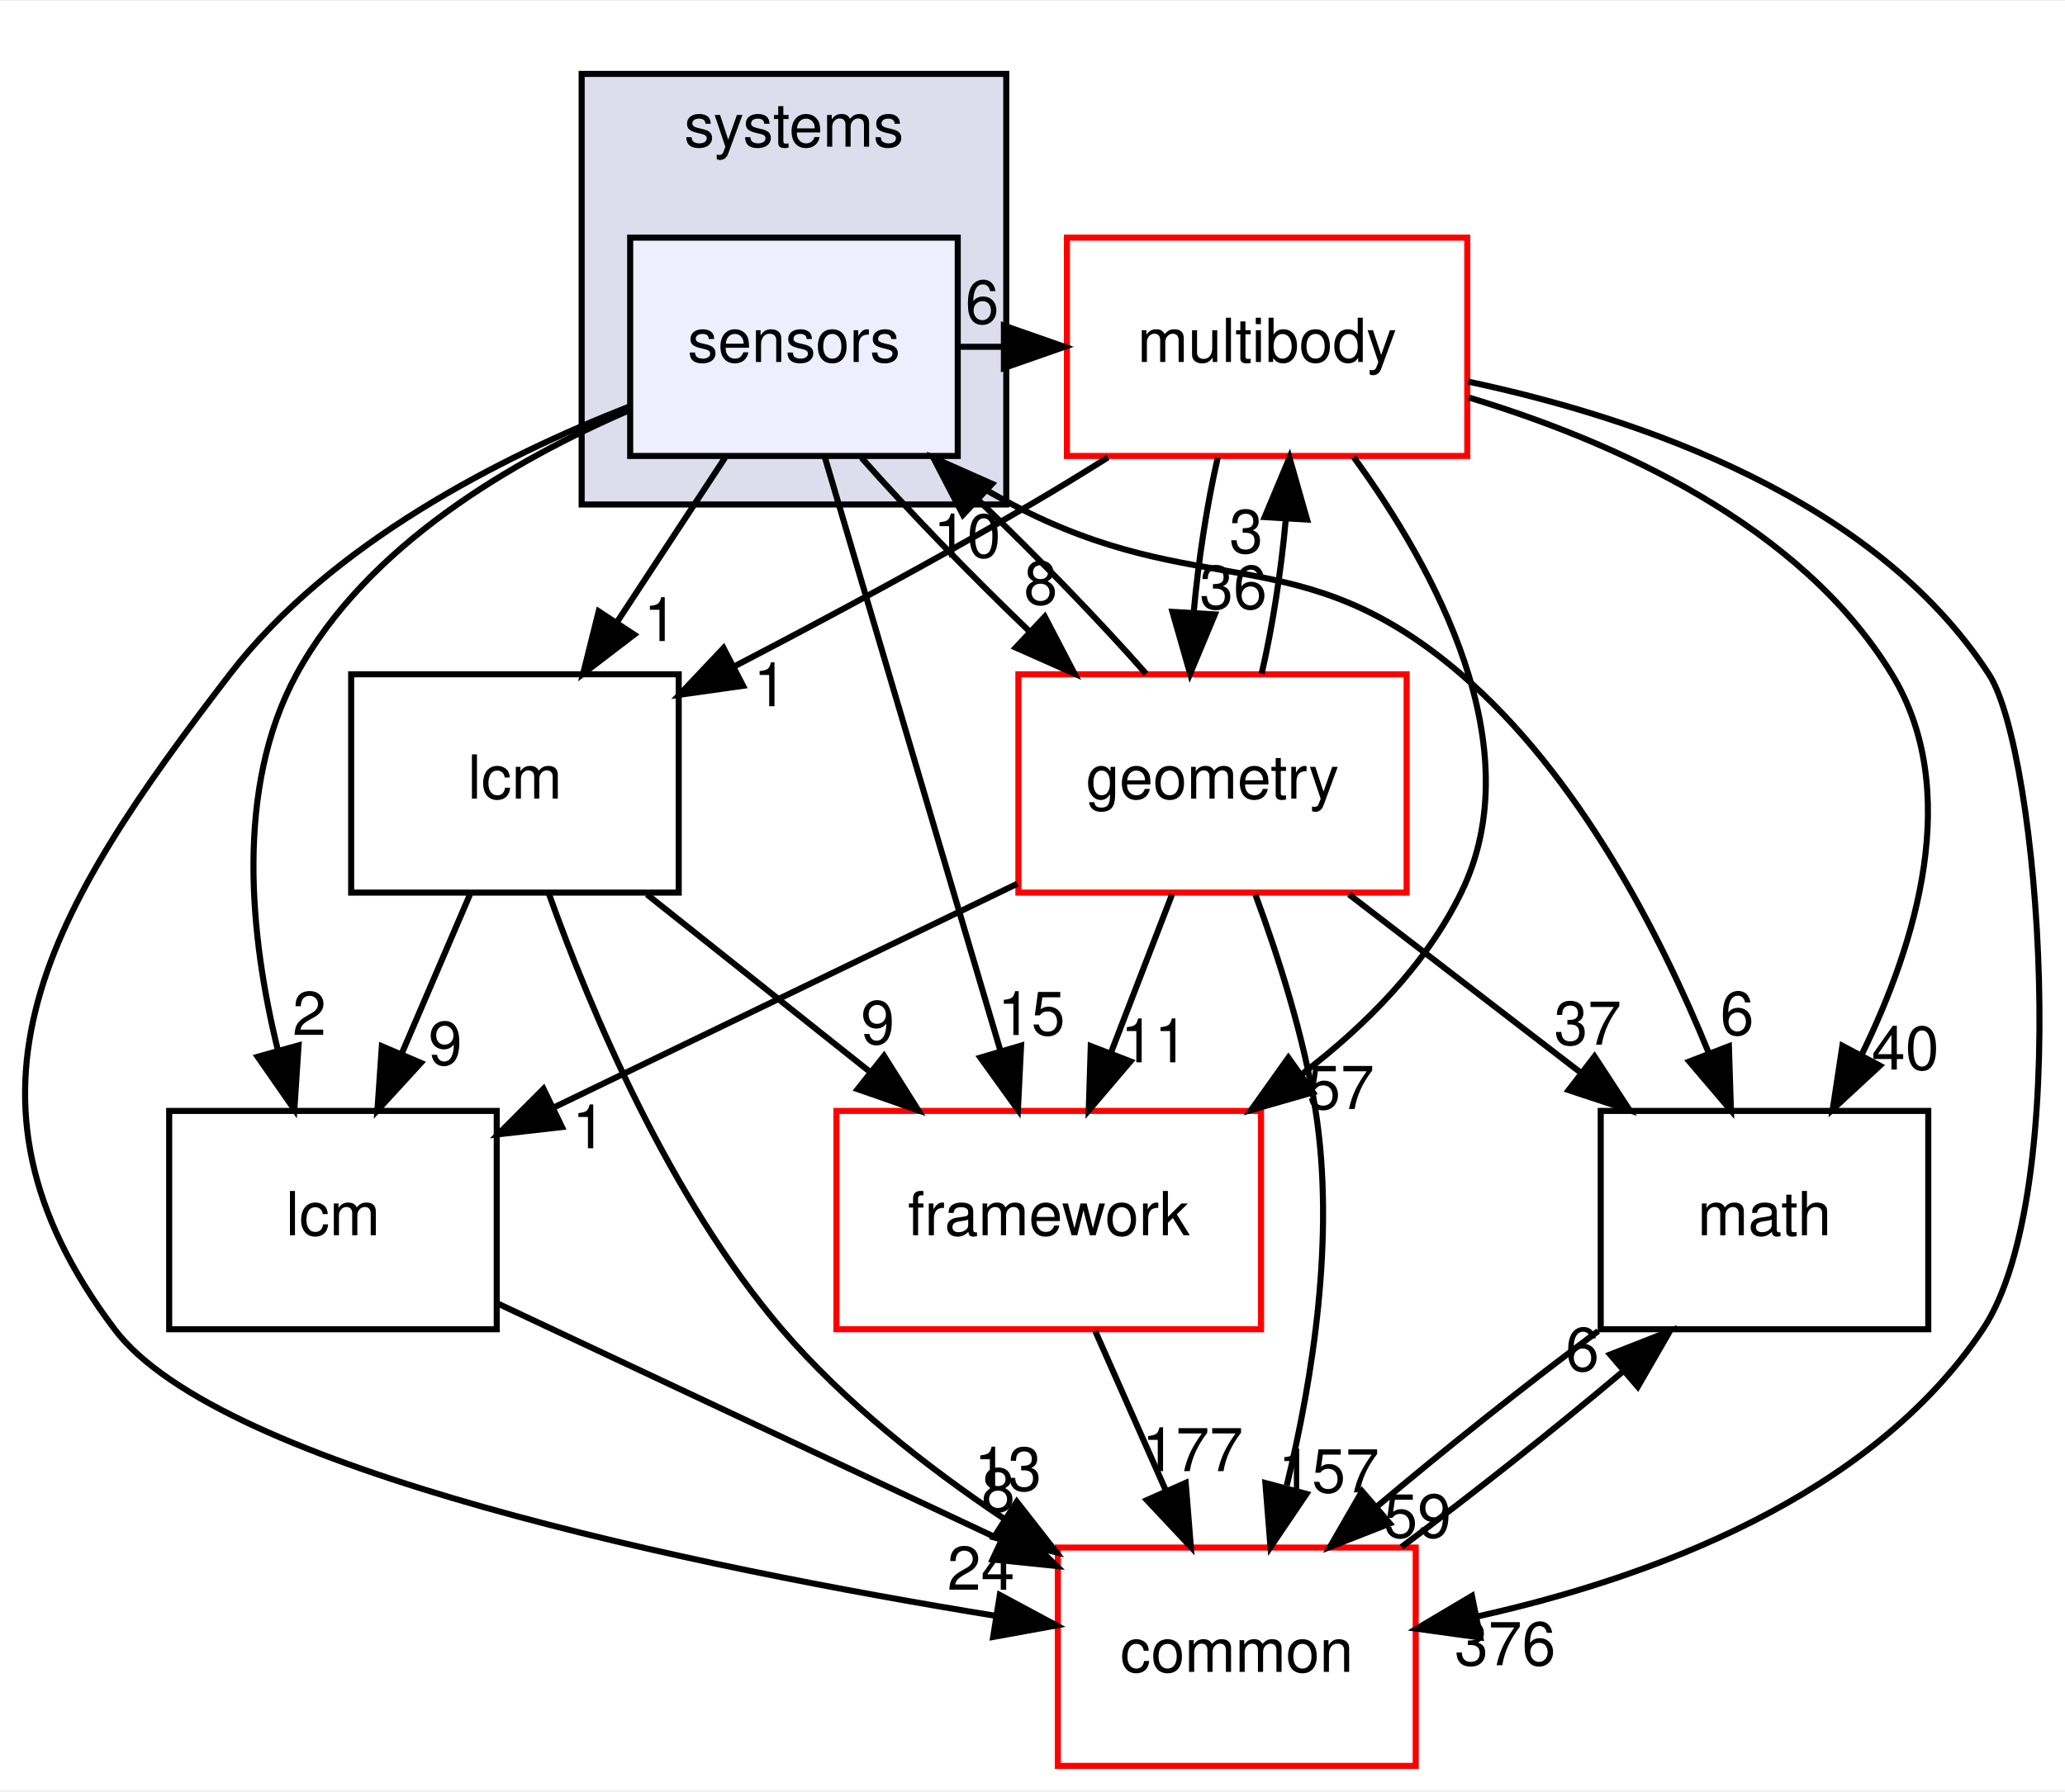
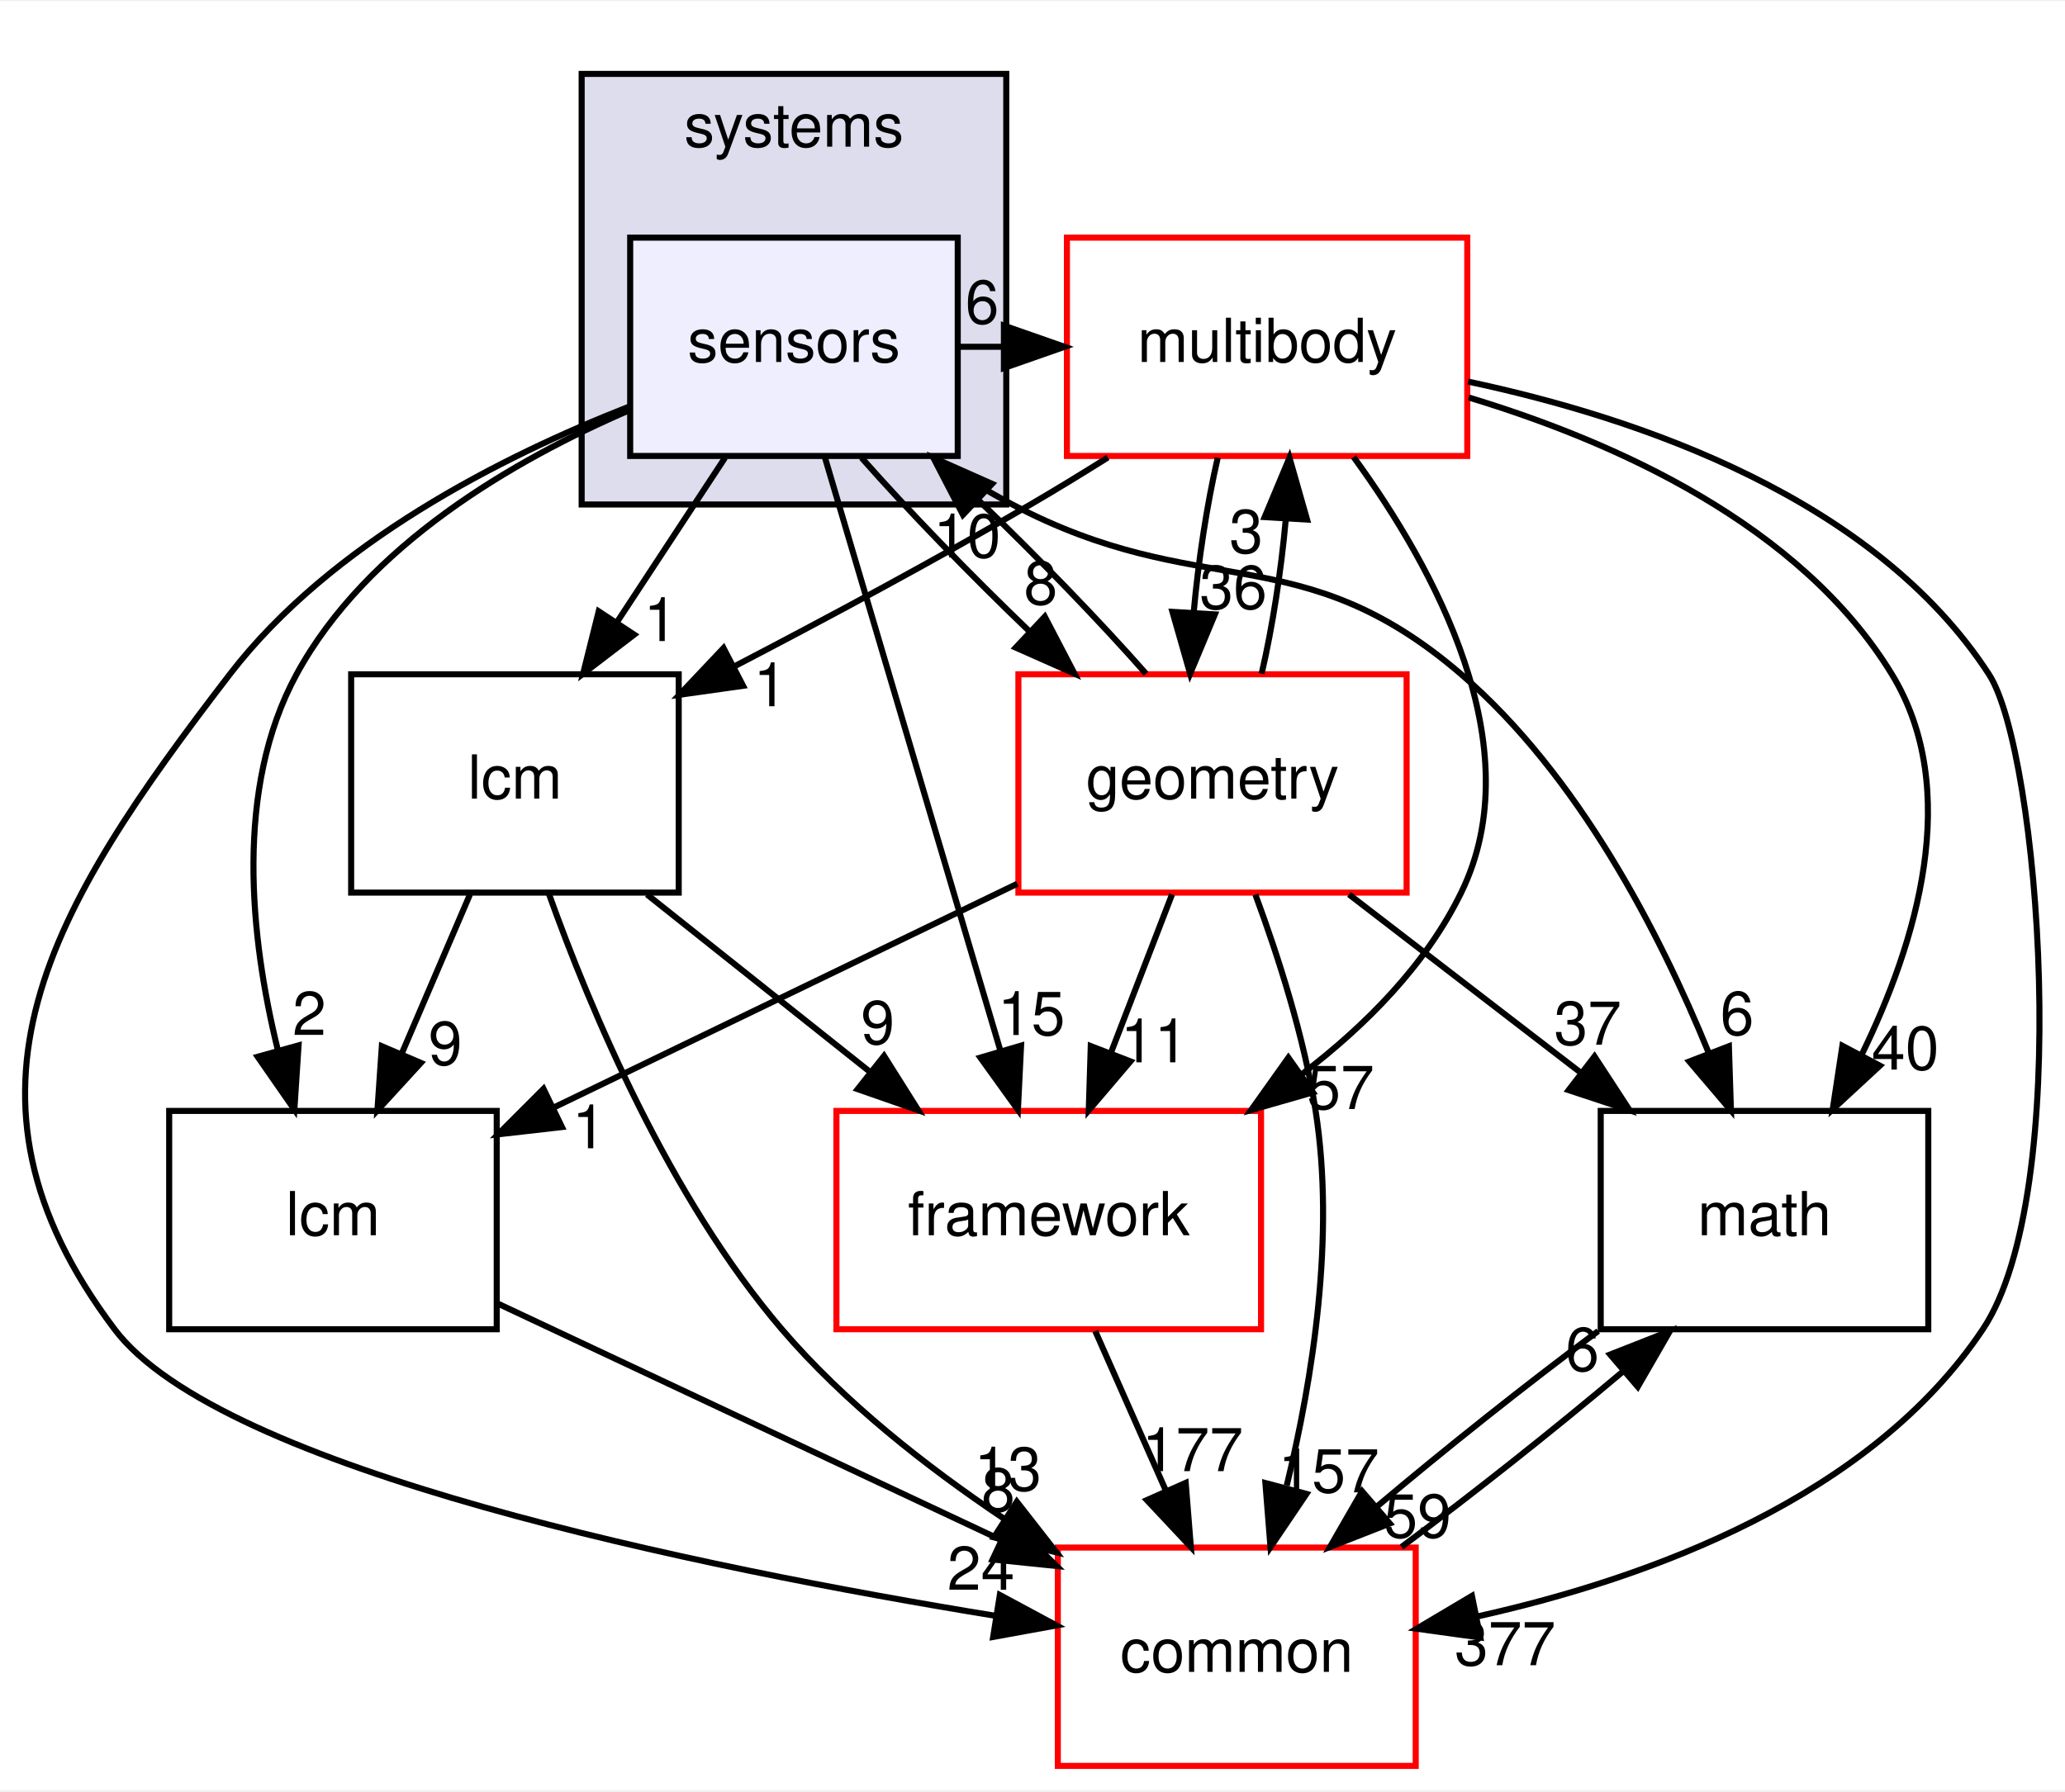
<svg xmlns="http://www.w3.org/2000/svg" xmlns:xlink="http://www.w3.org/1999/xlink" width="340pt" height="295pt" viewBox="0.00 0.00 340.43 295.00">
  <g id="graph0" class="graph" transform="scale(1 1) rotate(0) translate(4 291)">
    <polygon fill="white" stroke="transparent" points="-4,4 -4,-291 336.43,-291 336.43,4 -4,4" />
    <g id="clust1" class="cluster">
      <g id="a_clust1">
        <a xlink:href="dir_b7a0e33b407baa23d8a077e33033c988.html" target="_top" xlink:title="systems">
          <polygon fill="#ddddee" stroke="black" points="91.89,-208 91.89,-279 161.89,-279 161.89,-208 91.89,-208" />
          <text text-anchor="middle" x="126.89" y="-267" font-family="Helvetica,sans-Serif" font-size="10.00">systems</text>
        </a>
      </g>
    </g>
    <g id="node1" class="node">
      <g id="a_node1">
        <a xlink:href="dir_892460009e18f4b08a77d36884a88a01.html" target="_top" xlink:title="sensors">
          <polygon fill="#eeeeff" stroke="black" points="153.89,-252 99.89,-252 99.89,-216 153.89,-216 153.89,-252" />
          <text text-anchor="middle" x="126.89" y="-231.5" font-family="Helvetica,sans-Serif" font-size="10.00">sensors</text>
        </a>
      </g>
    </g>
    <g id="node2" class="node">
      <g id="a_node2">
        <a xlink:href="dir_39b8b3c6654246a9c12332c930bc7d3f.html" target="_top" xlink:title="multibody">
          <polygon fill="white" stroke="red" points="237.89,-252 171.89,-252 171.89,-216 237.89,-216 237.89,-252" />
          <text text-anchor="middle" x="204.89" y="-231.5" font-family="Helvetica,sans-Serif" font-size="10.00">multibody</text>
        </a>
      </g>
    </g>
    <g id="edge19" class="edge">
      <path fill="none" stroke="black" d="M154.01,-234C156.47,-234 158.93,-234 161.39,-234" />
      <polygon fill="black" stroke="black" points="161.5,-237.5 171.5,-234 161.5,-230.5 161.5,-237.5" />
      <g id="a_edge19-headlabel">
        <a xlink:href="dir_000102_000062.html" target="_top" xlink:title="6">
          <text text-anchor="middle" x="157.91" y="-237.84" font-family="Helvetica,sans-Serif" font-size="10.00">6</text>
        </a>
      </g>
    </g>
    <g id="node3" class="node">
      <g id="a_node3">
        <a xlink:href="dir_fc0178d6978c9fa2cad6ef3e048a60a7.html" target="_top" xlink:title="math">
          <polygon fill="none" stroke="black" points="313.89,-108 259.89,-108 259.89,-72 313.89,-72 313.89,-108" />
          <text text-anchor="middle" x="286.89" y="-87.5" font-family="Helvetica,sans-Serif" font-size="10.00">math</text>
        </a>
      </g>
    </g>
    <g id="edge20" class="edge">
      <path fill="none" stroke="black" d="M149.6,-215.99C153.9,-213.13 158.45,-210.34 162.89,-208 194.01,-191.63 210.23,-202.93 236.89,-180 256.23,-163.37 269.63,-137.31 277.65,-117.68" />
      <polygon fill="black" stroke="black" points="281.02,-118.67 281.36,-108.08 274.49,-116.15 281.02,-118.67" />
      <g id="a_edge20-headlabel">
        <a xlink:href="dir_000102_000011.html" target="_top" xlink:title="6">
          <text text-anchor="middle" x="282.37" y="-120.55" font-family="Helvetica,sans-Serif" font-size="10.00">6</text>
        </a>
      </g>
    </g>
    <g id="node4" class="node">
      <g id="a_node4">
        <a xlink:href="dir_3c3c25df5132fca4f15a988b4c2efab5.html" target="_top" xlink:title="lcm">
          <polygon fill="none" stroke="black" points="77.89,-108 23.89,-108 23.89,-72 77.89,-72 77.89,-108" />
          <text text-anchor="middle" x="50.89" y="-87.5" font-family="Helvetica,sans-Serif" font-size="10.00">lcm</text>
        </a>
      </g>
    </g>
    <g id="edge21" class="edge">
      <path fill="none" stroke="black" d="M99.84,-223.58C80.71,-215.33 56.48,-201.29 44.89,-180 34.63,-161.15 37.24,-136.63 41.79,-118.1" />
      <polygon fill="black" stroke="black" points="45.22,-118.81 44.53,-108.23 38.48,-116.93 45.22,-118.81" />
      <g id="a_edge21-headlabel">
        <a xlink:href="dir_000102_000055.html" target="_top" xlink:title="2">
          <text text-anchor="middle" x="47" y="-120.53" font-family="Helvetica,sans-Serif" font-size="10.00">2</text>
        </a>
      </g>
    </g>
    <g id="node5" class="node">
      <g id="a_node5">
        <a xlink:href="dir_2186f45272e5c29e3ac18ec762ab7501.html" target="_top" xlink:title="framework">
          <polygon fill="white" stroke="red" points="203.89,-108 133.89,-108 133.89,-72 203.89,-72 203.89,-108" />
          <text text-anchor="middle" x="168.89" y="-87.5" font-family="Helvetica,sans-Serif" font-size="10.00">framework</text>
        </a>
      </g>
    </g>
    <g id="edge22" class="edge">
      <path fill="none" stroke="black" d="M131.96,-215.87C139.15,-191.56 152.38,-146.82 160.9,-118.01" />
      <polygon fill="black" stroke="black" points="164.33,-118.77 163.81,-108.19 157.62,-116.79 164.33,-118.77" />
      <g id="a_edge22-headlabel">
        <a xlink:href="dir_000102_000096.html" target="_top" xlink:title="15">
          <text text-anchor="middle" x="166.03" y="-120.52" font-family="Helvetica,sans-Serif" font-size="10.00">15</text>
        </a>
      </g>
    </g>
    <g id="node6" class="node">
      <g id="a_node6">
        <a xlink:href="dir_a36da230f0956f48b11c85f7d599788f.html" target="_top" xlink:title="common">
          <polygon fill="white" stroke="red" points="229.39,-36 170.39,-36 170.39,0 229.39,0 229.39,-36" />
          <text text-anchor="middle" x="199.89" y="-15.5" font-family="Helvetica,sans-Serif" font-size="10.00">common</text>
        </a>
      </g>
    </g>
    <g id="edge23" class="edge">
      <path fill="none" stroke="black" d="M99.73,-224.14C78.74,-215.92 50.54,-201.66 33.89,-180 4.19,-141.36 -14.44,-110.92 14.89,-72 32.35,-48.84 111.25,-32.71 160.2,-24.73" />
      <polygon fill="black" stroke="black" points="160.83,-28.18 170.16,-23.16 159.73,-21.26 160.83,-28.18" />
      <g id="a_edge23-headlabel">
        <a xlink:href="dir_000102_000008.html" target="_top" xlink:title="24">
          <text text-anchor="middle" x="157.72" y="-29.04" font-family="Helvetica,sans-Serif" font-size="10.00">24</text>
        </a>
      </g>
    </g>
    <g id="node7" class="node">
      <g id="a_node7">
        <a xlink:href="dir_d739e095b49d8b72164589d00310017d.html" target="_top" xlink:title="geometry">
          <polygon fill="white" stroke="red" points="227.89,-180 163.89,-180 163.89,-144 227.89,-144 227.89,-180" />
          <text text-anchor="middle" x="195.89" y="-159.5" font-family="Helvetica,sans-Serif" font-size="10.00">geometry</text>
        </a>
      </g>
    </g>
    <g id="edge24" class="edge">
      <path fill="none" stroke="black" d="M138.03,-215.7C145.66,-207.05 155.94,-196.45 165.76,-187.03" />
      <polygon fill="black" stroke="black" points="168.24,-189.5 173.14,-180.1 163.45,-184.4 168.24,-189.5" />
      <g id="a_edge24-headlabel">
        <a xlink:href="dir_000102_000044.html" target="_top" xlink:title="8">
          <text text-anchor="middle" x="167.57" y="-191.53" font-family="Helvetica,sans-Serif" font-size="10.00">8</text>
        </a>
      </g>
    </g>
    <g id="node8" class="node">
      <g id="a_node8">
        <a xlink:href="dir_b001a274ea8b6b5c370fedfcc7a1b81c.html" target="_top" xlink:title="lcm">
          <polygon fill="none" stroke="black" points="107.89,-180 53.89,-180 53.89,-144 107.89,-144 107.89,-180" />
          <text text-anchor="middle" x="80.89" y="-159.5" font-family="Helvetica,sans-Serif" font-size="10.00">lcm</text>
        </a>
      </g>
    </g>
    <g id="edge25" class="edge">
      <path fill="none" stroke="black" d="M115.52,-215.7C110.17,-207.56 103.69,-197.69 97.78,-188.7" />
      <polygon fill="black" stroke="black" points="100.55,-186.54 92.13,-180.1 94.7,-190.38 100.55,-186.54" />
      <g id="a_edge25-headlabel">
        <a xlink:href="dir_000102_000098.html" target="_top" xlink:title="1">
          <text text-anchor="middle" x="104.9" y="-185.48" font-family="Helvetica,sans-Serif" font-size="10.00">1</text>
        </a>
      </g>
    </g>
    <g id="edge1" class="edge">
      <path fill="none" stroke="black" d="M238.13,-225.64C262.11,-218.4 292.81,-204.72 307.89,-180 319.56,-160.87 311.98,-135.78 302.83,-117.11" />
      <polygon fill="black" stroke="black" points="305.91,-115.46 298.14,-108.27 299.73,-118.74 305.91,-115.46" />
      <g id="a_edge1-headlabel">
        <a xlink:href="dir_000062_000011.html" target="_top" xlink:title="40">
          <text text-anchor="middle" x="310.11" y="-114.81" font-family="Helvetica,sans-Serif" font-size="10.00">40</text>
        </a>
      </g>
    </g>
    <g id="edge2" class="edge">
      <path fill="none" stroke="black" d="M219.15,-215.82C232.46,-197.55 248.64,-168.05 236.89,-144 231.09,-132.11 221.19,-122.12 210.71,-114.12" />
      <polygon fill="black" stroke="black" points="212.44,-111.06 202.25,-108.14 208.4,-116.78 212.44,-111.06" />
      <g id="a_edge2-headlabel">
        <a xlink:href="dir_000062_000096.html" target="_top" xlink:title="57">
          <text text-anchor="middle" x="217.01" y="-108.32" font-family="Helvetica,sans-Serif" font-size="10.00">57</text>
        </a>
      </g>
    </g>
    <g id="edge3" class="edge">
      <path fill="none" stroke="black" d="M238.03,-228.26C266.22,-222.28 305.05,-209.02 323.89,-180 332.18,-167.23 337.92,-94.49 322.89,-72 304.37,-44.28 268.01,-30.98 239.6,-24.65" />
      <polygon fill="black" stroke="black" points="240.04,-21.17 229.55,-22.62 238.66,-28.03 240.04,-21.17" />
      <g id="a_edge3-headlabel">
-         <a xlink:href="dir_000062_000008.html" target="_top" xlink:title="376">
-           <text text-anchor="middle" x="244.13" y="-16.6" font-family="Helvetica,sans-Serif" font-size="10.00">376</text>
+         <a xlink:href="dir_000062_000008.html" target="_top" xlink:title="377">
+           <text text-anchor="middle" x="244.13" y="-16.6" font-family="Helvetica,sans-Serif" font-size="10.00">377</text>
        </a>
      </g>
    </g>
    <g id="edge4" class="edge">
      <path fill="none" stroke="black" d="M196.75,-215.7C194.97,-207.98 193.55,-198.71 192.78,-190.11" />
      <polygon fill="black" stroke="black" points="196.28,-189.88 192.2,-180.1 189.29,-190.29 196.28,-189.88" />
      <g id="a_edge4-headlabel">
        <a xlink:href="dir_000062_000044.html" target="_top" xlink:title="36">
          <text text-anchor="middle" x="199.32" y="-190.8" font-family="Helvetica,sans-Serif" font-size="10.00">36</text>
        </a>
      </g>
    </g>
    <g id="edge5" class="edge">
      <path fill="none" stroke="black" d="M178.64,-215.75C174.42,-213.1 170.06,-210.43 165.89,-208 150.13,-198.8 132.33,-189.25 117.11,-181.33" />
      <polygon fill="black" stroke="black" points="118.5,-178.1 108,-176.62 115.28,-184.32 118.5,-178.1" />
      <g id="a_edge5-headlabel">
        <a xlink:href="dir_000062_000098.html" target="_top" xlink:title="1">
          <text text-anchor="middle" x="122.99" y="-174.73" font-family="Helvetica,sans-Serif" font-size="10.00">1</text>
        </a>
      </g>
    </g>
    <g id="edge6" class="edge">
      <path fill="none" stroke="black" d="M259.47,-71.7C247.72,-62.97 234.22,-52.24 222.98,-42.75" />
      <polygon fill="black" stroke="black" points="225.12,-39.97 215.26,-36.1 220.55,-45.28 225.12,-39.97" />
      <g id="a_edge6-headlabel">
        <a xlink:href="dir_000011_000008.html" target="_top" xlink:title="59">
          <text text-anchor="middle" x="229.7" y="-37.66" font-family="Helvetica,sans-Serif" font-size="10.00">59</text>
        </a>
      </g>
    </g>
    <g id="edge7" class="edge">
      <path fill="none" stroke="black" d="M78.22,-76.16C101.42,-65.26 134.98,-49.5 160.98,-37.28" />
      <polygon fill="black" stroke="black" points="162.62,-40.38 170.18,-32.96 159.64,-34.04 162.62,-40.38" />
      <g id="a_edge7-headlabel">
        <a xlink:href="dir_000055_000008.html" target="_top" xlink:title="8">
          <text text-anchor="middle" x="160.57" y="-41.98" font-family="Helvetica,sans-Serif" font-size="10.00">8</text>
        </a>
      </g>
    </g>
    <g id="edge8" class="edge">
      <path fill="none" stroke="black" d="M176.56,-71.7C180.09,-63.73 184.35,-54.1 188.26,-45.26" />
      <polygon fill="black" stroke="black" points="191.47,-46.67 192.32,-36.1 185.07,-43.83 191.47,-46.67" />
      <g id="a_edge8-headlabel">
        <a xlink:href="dir_000096_000008.html" target="_top" xlink:title="177">
          <text text-anchor="middle" x="192.61" y="-48.6" font-family="Helvetica,sans-Serif" font-size="10.00">177</text>
        </a>
      </g>
    </g>
    <g id="edge9" class="edge">
      <path fill="none" stroke="black" d="M227.05,-36.1C238.77,-44.8 252.28,-55.52 263.55,-65.03" />
      <polygon fill="black" stroke="black" points="261.44,-67.83 271.3,-71.7 266,-62.52 261.44,-67.83" />
      <g id="a_edge9-headlabel">
        <a xlink:href="dir_000008_000011.html" target="_top" xlink:title="6">
          <text text-anchor="middle" x="256.86" y="-65.14" font-family="Helvetica,sans-Serif" font-size="10.00">6</text>
        </a>
      </g>
    </g>
    <g id="edge15" class="edge">
      <path fill="none" stroke="black" d="M184.93,-180.1C177.34,-188.72 167.08,-199.32 157.25,-208.76" />
      <polygon fill="black" stroke="black" points="154.75,-206.3 149.87,-215.7 159.55,-211.4 154.75,-206.3" />
      <g id="a_edge15-headlabel">
        <a xlink:href="dir_000044_000102.html" target="_top" xlink:title="10">
          <text text-anchor="middle" x="155.43" y="-199.27" font-family="Helvetica,sans-Serif" font-size="10.00">10</text>
        </a>
      </g>
    </g>
    <g id="edge10" class="edge">
      <path fill="none" stroke="black" d="M203.99,-180.1C205.78,-187.79 207.21,-197.05 207.98,-205.67" />
      <polygon fill="black" stroke="black" points="204.49,-205.92 208.58,-215.7 211.48,-205.51 204.49,-205.92" />
      <g id="a_edge10-headlabel">
        <a xlink:href="dir_000044_000062.html" target="_top" xlink:title="3">
          <text text-anchor="middle" x="201.44" y="-200.01" font-family="Helvetica,sans-Serif" font-size="10.00">3</text>
        </a>
      </g>
    </g>
    <g id="edge11" class="edge">
      <path fill="none" stroke="black" d="M218.39,-143.7C229.85,-134.88 243.95,-124.03 256.38,-114.47" />
      <polygon fill="black" stroke="black" points="258.87,-116.98 264.66,-108.1 254.6,-111.43 258.87,-116.98" />
      <g id="a_edge11-headlabel">
        <a xlink:href="dir_000044_000011.html" target="_top" xlink:title="37">
          <text text-anchor="middle" x="257.75" y="-118.92" font-family="Helvetica,sans-Serif" font-size="10.00">37</text>
        </a>
      </g>
    </g>
    <g id="edge12" class="edge">
      <path fill="none" stroke="black" d="M163.71,-145.46C141.13,-134.56 110.89,-119.96 87.4,-108.62" />
      <polygon fill="black" stroke="black" points="88.64,-105.34 78.11,-104.14 85.6,-111.64 88.64,-105.34" />
      <g id="a_edge12-headlabel">
        <a xlink:href="dir_000044_000055.html" target="_top" xlink:title="1">
          <text text-anchor="middle" x="93.11" y="-101.84" font-family="Helvetica,sans-Serif" font-size="10.00">1</text>
        </a>
      </g>
    </g>
    <g id="edge13" class="edge">
      <path fill="none" stroke="black" d="M189.22,-143.7C186.18,-135.81 182.51,-126.3 179.13,-117.55" />
      <polygon fill="black" stroke="black" points="182.36,-116.17 175.49,-108.1 175.82,-118.69 182.36,-116.17" />
      <g id="a_edge13-headlabel">
        <a xlink:href="dir_000044_000096.html" target="_top" xlink:title="11">
          <text text-anchor="middle" x="186.3" y="-116.01" font-family="Helvetica,sans-Serif" font-size="10.00">11</text>
        </a>
      </g>
    </g>
    <g id="edge14" class="edge">
      <path fill="none" stroke="black" d="M202.96,-143.67C206.73,-133.47 210.98,-120.22 212.89,-108 216.13,-87.3 212.41,-63.86 208.13,-46.23" />
      <polygon fill="black" stroke="black" points="211.38,-44.85 205.45,-36.08 204.61,-46.64 211.38,-44.85" />
      <g id="a_edge14-headlabel">
        <a xlink:href="dir_000044_000008.html" target="_top" xlink:title="157">
          <text text-anchor="middle" x="215.05" y="-45.1" font-family="Helvetica,sans-Serif" font-size="10.00">157</text>
        </a>
      </g>
    </g>
    <g id="edge16" class="edge">
      <path fill="none" stroke="black" d="M73.48,-143.7C70.1,-135.81 66.02,-126.3 62.27,-117.55" />
      <polygon fill="black" stroke="black" points="65.38,-115.92 58.22,-108.1 58.95,-118.67 65.38,-115.92" />
      <g id="a_edge16-headlabel">
        <a xlink:href="dir_000098_000055.html" target="_top" xlink:title="9">
          <text text-anchor="middle" x="69.41" y="-115.6" font-family="Helvetica,sans-Serif" font-size="10.00">9</text>
        </a>
      </g>
    </g>
    <g id="edge17" class="edge">
      <path fill="none" stroke="black" d="M102.65,-143.7C113.73,-134.88 127.37,-124.03 139.38,-114.47" />
      <polygon fill="black" stroke="black" points="141.74,-117.07 147.39,-108.1 137.39,-111.59 141.74,-117.07" />
      <g id="a_edge17-headlabel">
        <a xlink:href="dir_000098_000096.html" target="_top" xlink:title="9">
          <text text-anchor="middle" x="140.7" y="-119.03" font-family="Helvetica,sans-Serif" font-size="10.00">9</text>
        </a>
      </g>
    </g>
    <g id="edge18" class="edge">
      <path fill="none" stroke="black" d="M86.49,-143.8C93.32,-124.71 106.3,-93.75 124.89,-72 135.16,-59.99 148.73,-49.33 161.49,-40.78" />
      <polygon fill="black" stroke="black" points="163.63,-43.56 170.15,-35.21 159.85,-37.68 163.63,-43.56" />
      <g id="a_edge18-headlabel">
        <a xlink:href="dir_000098_000008.html" target="_top" xlink:title="13">
          <text text-anchor="middle" x="162.15" y="-45.4" font-family="Helvetica,sans-Serif" font-size="10.00">13</text>
        </a>
      </g>
    </g>
  </g>
</svg>
